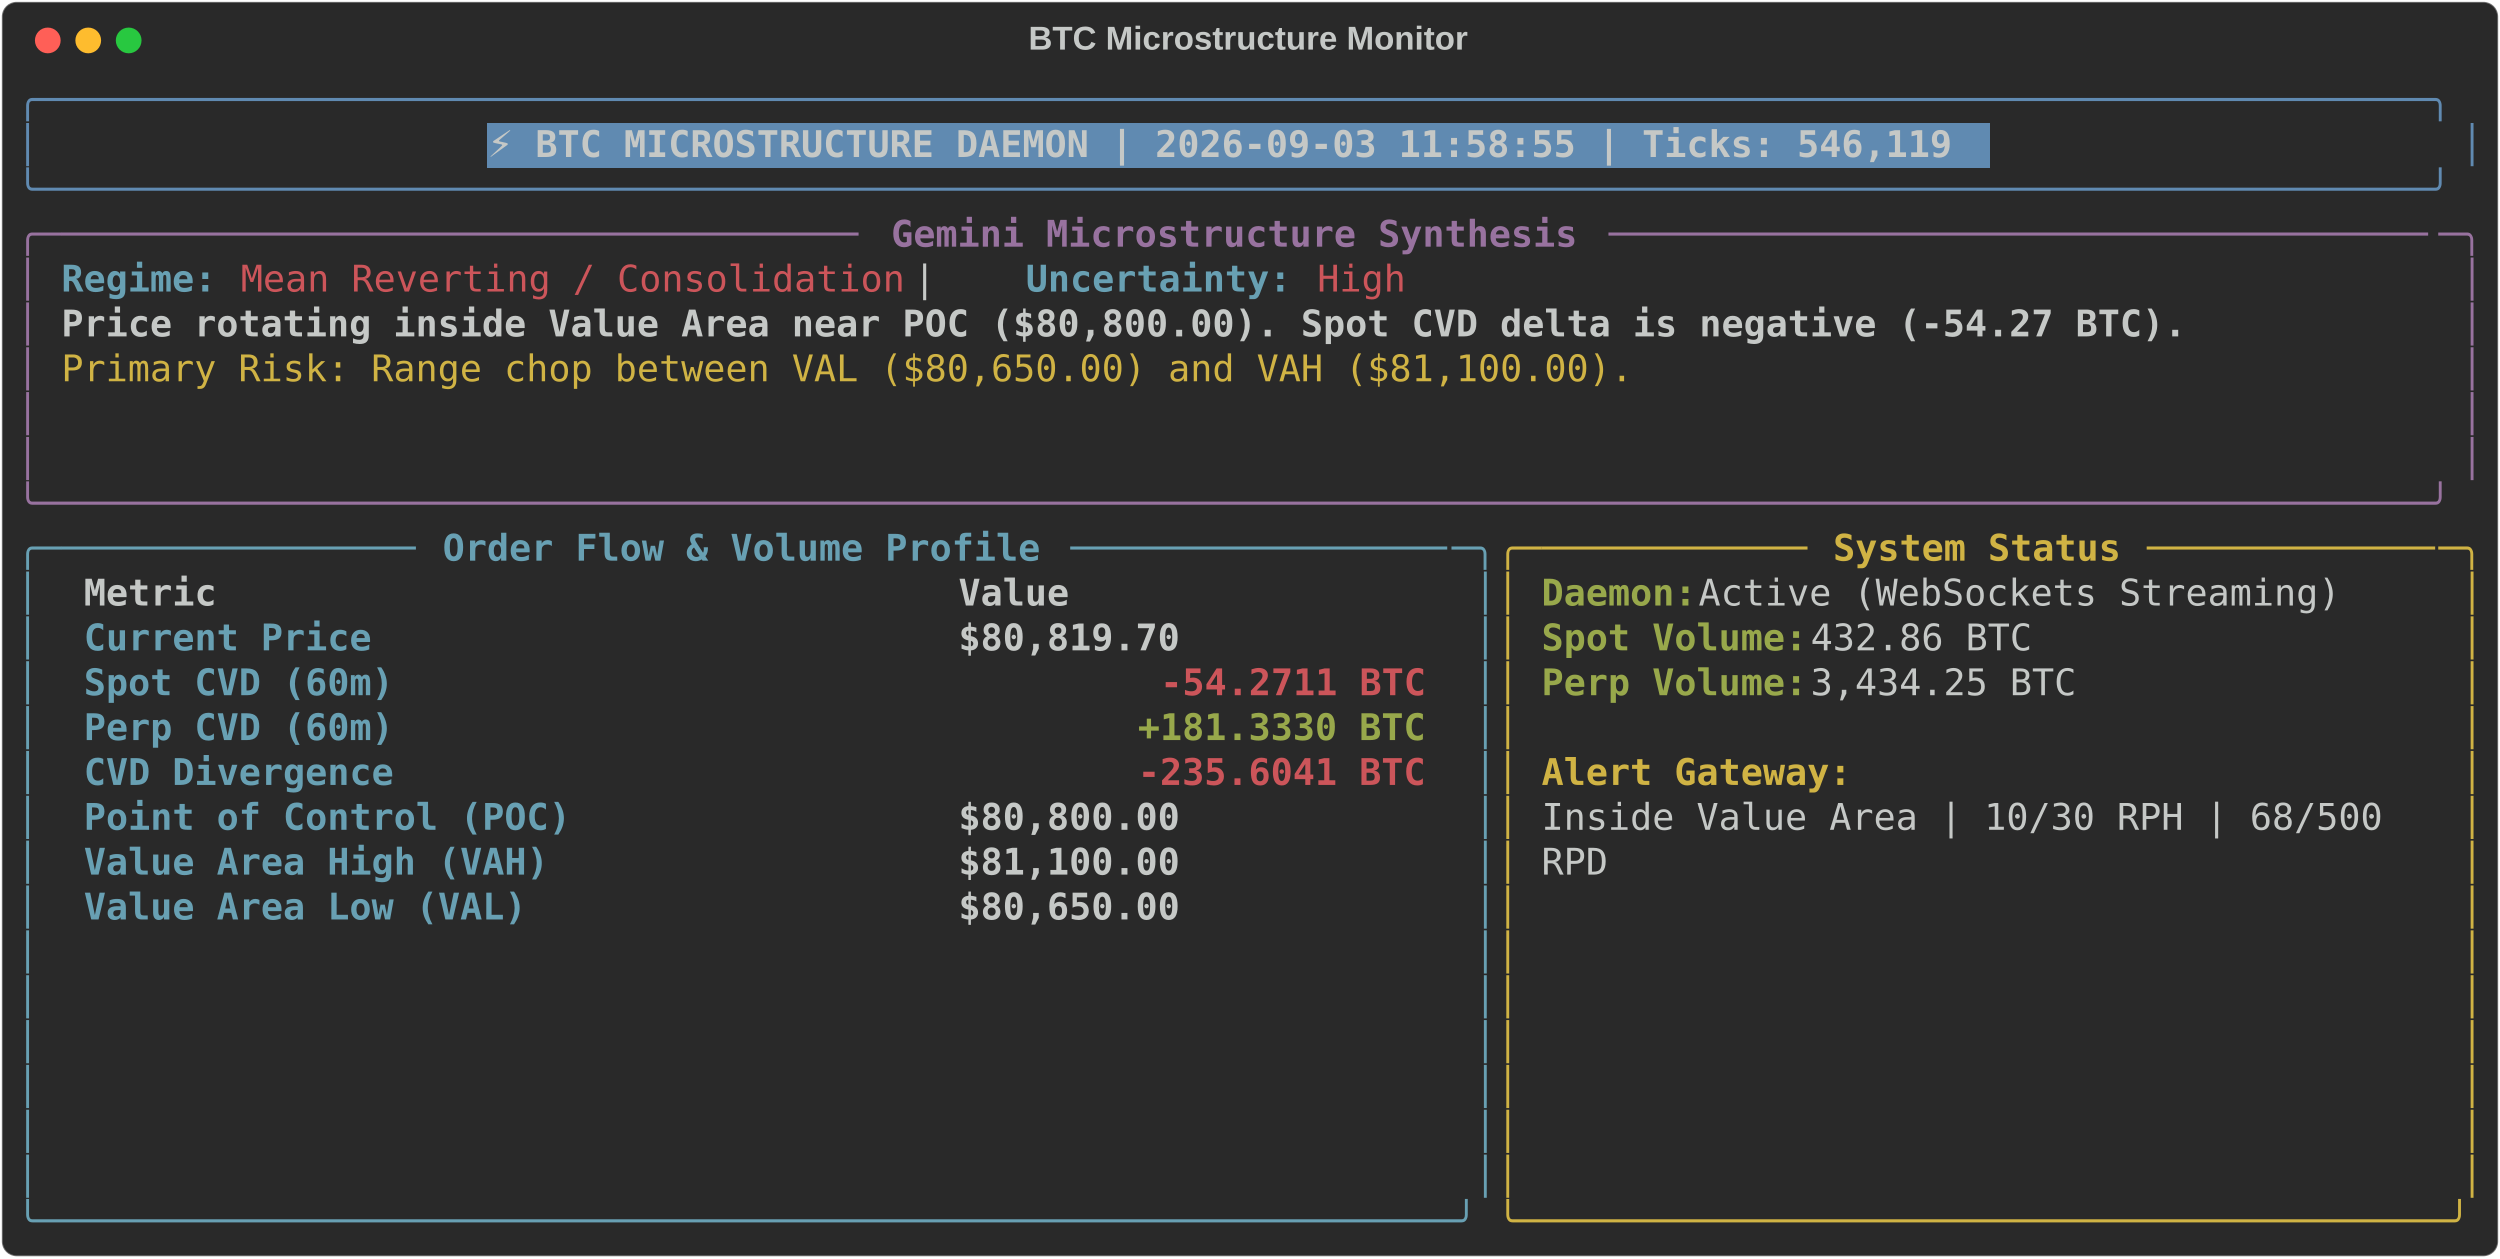
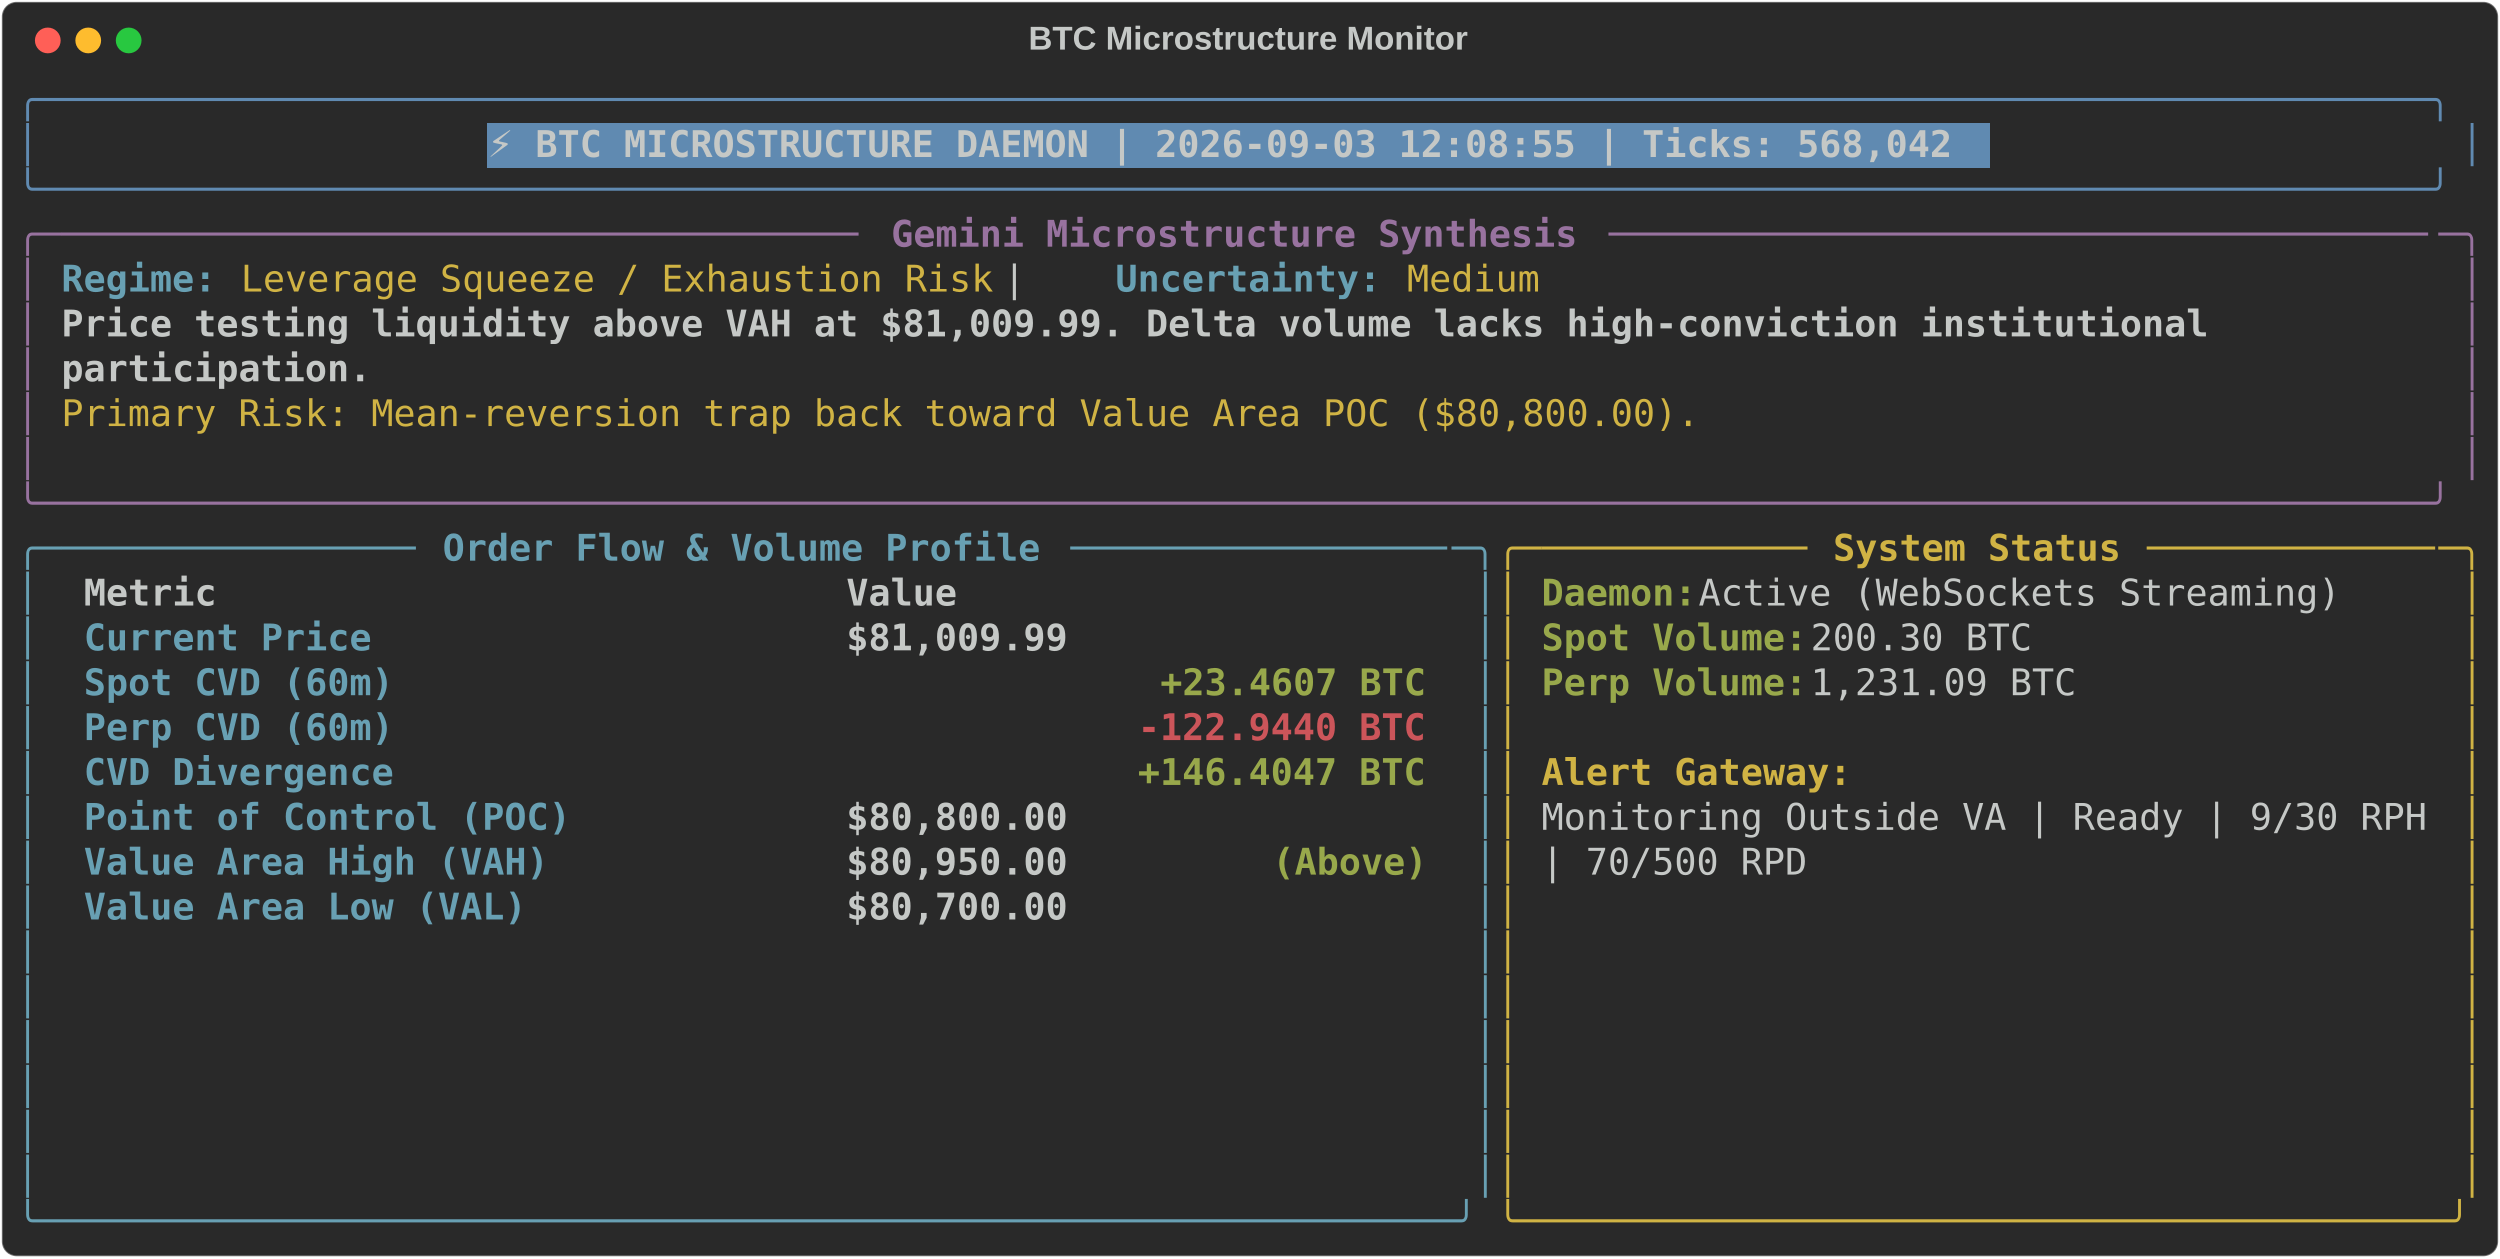
<svg xmlns="http://www.w3.org/2000/svg" class="rich-terminal" viewBox="0 0 1360 684.4">
  <style>

    @font-face {
        font-family: "Fira Code";
        src: local("FiraCode-Regular"),
                url("https://cdnjs.cloudflare.com/ajax/libs/firacode/6.2.0/woff2/FiraCode-Regular.woff2") format("woff2"),
                url("https://cdnjs.cloudflare.com/ajax/libs/firacode/6.2.0/woff/FiraCode-Regular.woff") format("woff");
        font-style: normal;
        font-weight: 400;
    }
    @font-face {
        font-family: "Fira Code";
        src: local("FiraCode-Bold"),
                url("https://cdnjs.cloudflare.com/ajax/libs/firacode/6.2.0/woff2/FiraCode-Bold.woff2") format("woff2"),
                url("https://cdnjs.cloudflare.com/ajax/libs/firacode/6.2.0/woff/FiraCode-Bold.woff") format("woff");
        font-style: bold;
        font-weight: 700;
    }

-     .terminal-514151192-matrix {
+     .terminal-783521857-matrix {
        font-family: Fira Code, monospace;
        font-size: 20px;
        line-height: 24.4px;
        font-variant-east-asian: full-width;
    }

-     .terminal-514151192-title {
+     .terminal-783521857-title {
        font-size: 18px;
        font-weight: bold;
        font-family: arial;
    }

-     .terminal-514151192-r1 { fill: #608ab1 }
- .terminal-514151192-r2 { fill: #c5c8c6 }
- .terminal-514151192-r3 { fill: #c5c8c6;font-weight: bold }
- .terminal-514151192-r4 { fill: #98729f }
- .terminal-514151192-r5 { fill: #98729f;font-weight: bold }
- .terminal-514151192-r6 { fill: #68a0b3;font-weight: bold }
- .terminal-514151192-r7 { fill: #cc555a }
- .terminal-514151192-r8 { fill: #d0b344 }
- .terminal-514151192-r9 { fill: #68a0b3 }
- .terminal-514151192-r10 { fill: #d0b344;font-weight: bold }
- .terminal-514151192-r11 { fill: #98a84b;font-weight: bold }
- .terminal-514151192-r12 { fill: #cc555a;font-weight: bold }
+     .terminal-783521857-r1 { fill: #608ab1 }
+ .terminal-783521857-r2 { fill: #c5c8c6 }
+ .terminal-783521857-r3 { fill: #c5c8c6;font-weight: bold }
+ .terminal-783521857-r4 { fill: #98729f }
+ .terminal-783521857-r5 { fill: #98729f;font-weight: bold }
+ .terminal-783521857-r6 { fill: #68a0b3;font-weight: bold }
+ .terminal-783521857-r7 { fill: #d0b344 }
+ .terminal-783521857-r8 { fill: #68a0b3 }
+ .terminal-783521857-r9 { fill: #d0b344;font-weight: bold }
+ .terminal-783521857-r10 { fill: #98a84b;font-weight: bold }
+ .terminal-783521857-r11 { fill: #cc555a;font-weight: bold }
    </style>
  <defs>
-     <clipPath id="terminal-514151192-clip-terminal">
+     <clipPath id="terminal-783521857-clip-terminal">
      <rect x="0" y="0" width="1341.0" height="633.4" />
    </clipPath>
-     <clipPath id="terminal-514151192-line-0">
+     <clipPath id="terminal-783521857-line-0">
      <rect x="0" y="1.5" width="1342" height="24.65" />
    </clipPath>
-     <clipPath id="terminal-514151192-line-1">
+     <clipPath id="terminal-783521857-line-1">
      <rect x="0" y="25.9" width="1342" height="24.65" />
    </clipPath>
-     <clipPath id="terminal-514151192-line-2">
+     <clipPath id="terminal-783521857-line-2">
      <rect x="0" y="50.3" width="1342" height="24.65" />
    </clipPath>
-     <clipPath id="terminal-514151192-line-3">
+     <clipPath id="terminal-783521857-line-3">
      <rect x="0" y="74.7" width="1342" height="24.65" />
    </clipPath>
-     <clipPath id="terminal-514151192-line-4">
+     <clipPath id="terminal-783521857-line-4">
      <rect x="0" y="99.1" width="1342" height="24.65" />
    </clipPath>
-     <clipPath id="terminal-514151192-line-5">
+     <clipPath id="terminal-783521857-line-5">
      <rect x="0" y="123.5" width="1342" height="24.65" />
    </clipPath>
-     <clipPath id="terminal-514151192-line-6">
+     <clipPath id="terminal-783521857-line-6">
      <rect x="0" y="147.9" width="1342" height="24.65" />
    </clipPath>
-     <clipPath id="terminal-514151192-line-7">
+     <clipPath id="terminal-783521857-line-7">
      <rect x="0" y="172.3" width="1342" height="24.65" />
    </clipPath>
-     <clipPath id="terminal-514151192-line-8">
+     <clipPath id="terminal-783521857-line-8">
      <rect x="0" y="196.7" width="1342" height="24.65" />
    </clipPath>
-     <clipPath id="terminal-514151192-line-9">
+     <clipPath id="terminal-783521857-line-9">
      <rect x="0" y="221.1" width="1342" height="24.65" />
    </clipPath>
-     <clipPath id="terminal-514151192-line-10">
+     <clipPath id="terminal-783521857-line-10">
      <rect x="0" y="245.5" width="1342" height="24.65" />
    </clipPath>
-     <clipPath id="terminal-514151192-line-11">
+     <clipPath id="terminal-783521857-line-11">
      <rect x="0" y="269.9" width="1342" height="24.65" />
    </clipPath>
-     <clipPath id="terminal-514151192-line-12">
+     <clipPath id="terminal-783521857-line-12">
      <rect x="0" y="294.3" width="1342" height="24.65" />
    </clipPath>
-     <clipPath id="terminal-514151192-line-13">
+     <clipPath id="terminal-783521857-line-13">
      <rect x="0" y="318.7" width="1342" height="24.65" />
    </clipPath>
-     <clipPath id="terminal-514151192-line-14">
+     <clipPath id="terminal-783521857-line-14">
      <rect x="0" y="343.1" width="1342" height="24.65" />
    </clipPath>
-     <clipPath id="terminal-514151192-line-15">
+     <clipPath id="terminal-783521857-line-15">
      <rect x="0" y="367.5" width="1342" height="24.65" />
    </clipPath>
-     <clipPath id="terminal-514151192-line-16">
+     <clipPath id="terminal-783521857-line-16">
      <rect x="0" y="391.9" width="1342" height="24.65" />
    </clipPath>
-     <clipPath id="terminal-514151192-line-17">
+     <clipPath id="terminal-783521857-line-17">
      <rect x="0" y="416.3" width="1342" height="24.65" />
    </clipPath>
-     <clipPath id="terminal-514151192-line-18">
+     <clipPath id="terminal-783521857-line-18">
      <rect x="0" y="440.7" width="1342" height="24.65" />
    </clipPath>
-     <clipPath id="terminal-514151192-line-19">
+     <clipPath id="terminal-783521857-line-19">
      <rect x="0" y="465.1" width="1342" height="24.65" />
    </clipPath>
-     <clipPath id="terminal-514151192-line-20">
+     <clipPath id="terminal-783521857-line-20">
      <rect x="0" y="489.5" width="1342" height="24.65" />
    </clipPath>
-     <clipPath id="terminal-514151192-line-21">
+     <clipPath id="terminal-783521857-line-21">
      <rect x="0" y="513.9" width="1342" height="24.65" />
    </clipPath>
-     <clipPath id="terminal-514151192-line-22">
+     <clipPath id="terminal-783521857-line-22">
      <rect x="0" y="538.3" width="1342" height="24.65" />
    </clipPath>
-     <clipPath id="terminal-514151192-line-23">
+     <clipPath id="terminal-783521857-line-23">
      <rect x="0" y="562.7" width="1342" height="24.65" />
    </clipPath>
-     <clipPath id="terminal-514151192-line-24">
+     <clipPath id="terminal-783521857-line-24">
      <rect x="0" y="587.1" width="1342" height="24.65" />
    </clipPath>
  </defs>
  <rect fill="#292929" stroke="rgba(255,255,255,0.35)" stroke-width="1" x="1" y="1" width="1358" height="682.4" rx="8" />
-   <text class="terminal-514151192-title" fill="#c5c8c6" text-anchor="middle" x="679" y="27">BTC Microstructure Monitor</text>
+   <text class="terminal-783521857-title" fill="#c5c8c6" text-anchor="middle" x="679" y="27">BTC Microstructure Monitor</text>
  <g transform="translate(26,22)">
    <circle cx="0" cy="0" r="7" fill="#ff5f57" />
    <circle cx="22" cy="0" r="7" fill="#febc2e" />
    <circle cx="44" cy="0" r="7" fill="#28c840" />
  </g>
-   <g transform="translate(9, 41)" clip-path="url(#terminal-514151192-clip-terminal)">
+   <g transform="translate(9, 41)" clip-path="url(#terminal-783521857-clip-terminal)">
    <rect fill="#608ab1" x="256.2" y="25.9" width="817.4" height="24.65" shape-rendering="crispEdges" />
-     <g class="terminal-514151192-matrix">
-       <text class="terminal-514151192-r1" x="0" y="20" textLength="1342" clip-path="url(#terminal-514151192-line-0)">╭────────────────────────────────────────────────────────────────────────────────────────────────────────────╮</text>
-       <text class="terminal-514151192-r2" x="1342" y="20" textLength="12.2" clip-path="url(#terminal-514151192-line-0)">
- </text>
-       <text class="terminal-514151192-r1" x="0" y="44.4" textLength="12.2" clip-path="url(#terminal-514151192-line-1)">│</text>
-       <text class="terminal-514151192-r3" x="256.2" y="44.4" textLength="805.2" clip-path="url(#terminal-514151192-line-1)">⚡ BTC MICROSTRUCTURE DAEMON | 2026-09-03 11:58:55 | Ticks: 546,119</text>
-       <text class="terminal-514151192-r1" x="1329.8" y="44.4" textLength="12.2" clip-path="url(#terminal-514151192-line-1)">│</text>
-       <text class="terminal-514151192-r2" x="1342" y="44.4" textLength="12.2" clip-path="url(#terminal-514151192-line-1)">
- </text>
-       <text class="terminal-514151192-r1" x="0" y="68.8" textLength="1342" clip-path="url(#terminal-514151192-line-2)">╰────────────────────────────────────────────────────────────────────────────────────────────────────────────╯</text>
-       <text class="terminal-514151192-r2" x="1342" y="68.8" textLength="12.2" clip-path="url(#terminal-514151192-line-2)">
- </text>
-       <text class="terminal-514151192-r4" x="0" y="93.2" textLength="24.4" clip-path="url(#terminal-514151192-line-3)">╭─</text>
-       <text class="terminal-514151192-r4" x="24.4" y="93.2" textLength="439.2" clip-path="url(#terminal-514151192-line-3)">────────────────────────────────────</text>
-       <text class="terminal-514151192-r5" x="475.8" y="93.2" textLength="378.2" clip-path="url(#terminal-514151192-line-3)">Gemini Microstructure Synthesis</text>
-       <text class="terminal-514151192-r4" x="866.2" y="93.2" textLength="451.4" clip-path="url(#terminal-514151192-line-3)">─────────────────────────────────────</text>
-       <text class="terminal-514151192-r4" x="1317.6" y="93.2" textLength="24.4" clip-path="url(#terminal-514151192-line-3)">─╮</text>
-       <text class="terminal-514151192-r2" x="1342" y="93.2" textLength="12.2" clip-path="url(#terminal-514151192-line-3)">
- </text>
-       <text class="terminal-514151192-r4" x="0" y="117.6" textLength="12.2" clip-path="url(#terminal-514151192-line-4)">│</text>
-       <text class="terminal-514151192-r6" x="24.4" y="117.6" textLength="85.4" clip-path="url(#terminal-514151192-line-4)">Regime:</text>
-       <text class="terminal-514151192-r7" x="122" y="117.6" textLength="366" clip-path="url(#terminal-514151192-line-4)">Mean Reverting / Consolidation</text>
-       <text class="terminal-514151192-r2" x="488" y="117.6" textLength="61" clip-path="url(#terminal-514151192-line-4)">  |  </text>
-       <text class="terminal-514151192-r6" x="549" y="117.6" textLength="146.4" clip-path="url(#terminal-514151192-line-4)">Uncertainty:</text>
-       <text class="terminal-514151192-r7" x="707.6" y="117.6" textLength="48.8" clip-path="url(#terminal-514151192-line-4)">High</text>
-       <text class="terminal-514151192-r4" x="1329.8" y="117.6" textLength="12.2" clip-path="url(#terminal-514151192-line-4)">│</text>
-       <text class="terminal-514151192-r2" x="1342" y="117.6" textLength="12.2" clip-path="url(#terminal-514151192-line-4)">
- </text>
-       <text class="terminal-514151192-r4" x="0" y="142" textLength="12.2" clip-path="url(#terminal-514151192-line-5)">│</text>
-       <text class="terminal-514151192-r3" x="24.4" y="142" textLength="1171.2" clip-path="url(#terminal-514151192-line-5)">Price rotating inside Value Area near POC ($80,800.00). Spot CVD delta is negative (-54.27 BTC).</text>
-       <text class="terminal-514151192-r4" x="1329.8" y="142" textLength="12.2" clip-path="url(#terminal-514151192-line-5)">│</text>
-       <text class="terminal-514151192-r2" x="1342" y="142" textLength="12.2" clip-path="url(#terminal-514151192-line-5)">
- </text>
-       <text class="terminal-514151192-r4" x="0" y="166.4" textLength="12.2" clip-path="url(#terminal-514151192-line-6)">│</text>
-       <text class="terminal-514151192-r8" x="24.4" y="166.4" textLength="866.2" clip-path="url(#terminal-514151192-line-6)">Primary Risk: Range chop between VAL ($80,650.00) and VAH ($81,100.00).</text>
-       <text class="terminal-514151192-r4" x="1329.8" y="166.4" textLength="12.2" clip-path="url(#terminal-514151192-line-6)">│</text>
-       <text class="terminal-514151192-r2" x="1342" y="166.4" textLength="12.2" clip-path="url(#terminal-514151192-line-6)">
- </text>
-       <text class="terminal-514151192-r4" x="0" y="190.8" textLength="12.2" clip-path="url(#terminal-514151192-line-7)">│</text>
-       <text class="terminal-514151192-r4" x="1329.8" y="190.8" textLength="12.2" clip-path="url(#terminal-514151192-line-7)">│</text>
-       <text class="terminal-514151192-r2" x="1342" y="190.8" textLength="12.2" clip-path="url(#terminal-514151192-line-7)">
- </text>
-       <text class="terminal-514151192-r4" x="0" y="215.2" textLength="12.2" clip-path="url(#terminal-514151192-line-8)">│</text>
-       <text class="terminal-514151192-r4" x="1329.8" y="215.2" textLength="12.2" clip-path="url(#terminal-514151192-line-8)">│</text>
-       <text class="terminal-514151192-r2" x="1342" y="215.2" textLength="12.2" clip-path="url(#terminal-514151192-line-8)">
- </text>
-       <text class="terminal-514151192-r4" x="0" y="239.6" textLength="1342" clip-path="url(#terminal-514151192-line-9)">╰────────────────────────────────────────────────────────────────────────────────────────────────────────────╯</text>
-       <text class="terminal-514151192-r2" x="1342" y="239.6" textLength="12.2" clip-path="url(#terminal-514151192-line-9)">
- </text>
-       <text class="terminal-514151192-r9" x="0" y="264" textLength="24.4" clip-path="url(#terminal-514151192-line-10)">╭─</text>
-       <text class="terminal-514151192-r9" x="24.4" y="264" textLength="195.2" clip-path="url(#terminal-514151192-line-10)">────────────────</text>
-       <text class="terminal-514151192-r6" x="231.8" y="264" textLength="329.4" clip-path="url(#terminal-514151192-line-10)">Order Flow &amp; Volume Profile</text>
-       <text class="terminal-514151192-r9" x="573.4" y="264" textLength="207.4" clip-path="url(#terminal-514151192-line-10)">─────────────────</text>
-       <text class="terminal-514151192-r9" x="780.8" y="264" textLength="24.4" clip-path="url(#terminal-514151192-line-10)">─╮</text>
-       <text class="terminal-514151192-r8" x="805.2" y="264" textLength="24.4" clip-path="url(#terminal-514151192-line-10)">╭─</text>
-       <text class="terminal-514151192-r8" x="829.6" y="264" textLength="146.4" clip-path="url(#terminal-514151192-line-10)">────────────</text>
-       <text class="terminal-514151192-r10" x="988.2" y="264" textLength="158.6" clip-path="url(#terminal-514151192-line-10)">System Status</text>
-       <text class="terminal-514151192-r8" x="1159" y="264" textLength="158.6" clip-path="url(#terminal-514151192-line-10)">─────────────</text>
-       <text class="terminal-514151192-r8" x="1317.6" y="264" textLength="24.4" clip-path="url(#terminal-514151192-line-10)">─╮</text>
-       <text class="terminal-514151192-r2" x="1342" y="264" textLength="12.2" clip-path="url(#terminal-514151192-line-10)">
- </text>
-       <text class="terminal-514151192-r9" x="0" y="288.4" textLength="12.2" clip-path="url(#terminal-514151192-line-11)">│</text>
-       <text class="terminal-514151192-r3" x="36.6" y="288.4" textLength="451.4" clip-path="url(#terminal-514151192-line-11)">Metric                               </text>
-       <text class="terminal-514151192-r3" x="512.4" y="288.4" textLength="256.2" clip-path="url(#terminal-514151192-line-11)">                Value</text>
-       <text class="terminal-514151192-r9" x="793" y="288.4" textLength="12.2" clip-path="url(#terminal-514151192-line-11)">│</text>
-       <text class="terminal-514151192-r8" x="805.2" y="288.4" textLength="12.2" clip-path="url(#terminal-514151192-line-11)">│</text>
-       <text class="terminal-514151192-r11" x="829.6" y="288.4" textLength="85.4" clip-path="url(#terminal-514151192-line-11)">Daemon:</text>
-       <text class="terminal-514151192-r2" x="915" y="288.4" textLength="366" clip-path="url(#terminal-514151192-line-11)"> Active (WebSockets Streaming)</text>
-       <text class="terminal-514151192-r8" x="1329.8" y="288.4" textLength="12.2" clip-path="url(#terminal-514151192-line-11)">│</text>
-       <text class="terminal-514151192-r2" x="1342" y="288.4" textLength="12.2" clip-path="url(#terminal-514151192-line-11)">
- </text>
-       <text class="terminal-514151192-r9" x="0" y="312.8" textLength="12.2" clip-path="url(#terminal-514151192-line-12)">│</text>
-       <text class="terminal-514151192-r6" x="36.6" y="312.8" textLength="451.4" clip-path="url(#terminal-514151192-line-12)">Current Price                        </text>
-       <text class="terminal-514151192-r3" x="512.4" y="312.8" textLength="256.2" clip-path="url(#terminal-514151192-line-12)">           $80,819.70</text>
-       <text class="terminal-514151192-r9" x="793" y="312.8" textLength="12.2" clip-path="url(#terminal-514151192-line-12)">│</text>
-       <text class="terminal-514151192-r8" x="805.2" y="312.8" textLength="12.2" clip-path="url(#terminal-514151192-line-12)">│</text>
-       <text class="terminal-514151192-r11" x="829.6" y="312.8" textLength="146.4" clip-path="url(#terminal-514151192-line-12)">Spot Volume:</text>
-       <text class="terminal-514151192-r2" x="976" y="312.8" textLength="134.2" clip-path="url(#terminal-514151192-line-12)"> 432.86 BTC</text>
-       <text class="terminal-514151192-r8" x="1329.8" y="312.8" textLength="12.2" clip-path="url(#terminal-514151192-line-12)">│</text>
-       <text class="terminal-514151192-r2" x="1342" y="312.8" textLength="12.2" clip-path="url(#terminal-514151192-line-12)">
- </text>
-       <text class="terminal-514151192-r9" x="0" y="337.2" textLength="12.2" clip-path="url(#terminal-514151192-line-13)">│</text>
-       <text class="terminal-514151192-r6" x="36.6" y="337.2" textLength="451.4" clip-path="url(#terminal-514151192-line-13)">Spot CVD (60m)                       </text>
-       <text class="terminal-514151192-r12" x="622.2" y="337.2" textLength="146.4" clip-path="url(#terminal-514151192-line-13)">-54.2711 BTC</text>
-       <text class="terminal-514151192-r9" x="793" y="337.2" textLength="12.2" clip-path="url(#terminal-514151192-line-13)">│</text>
-       <text class="terminal-514151192-r8" x="805.2" y="337.2" textLength="12.2" clip-path="url(#terminal-514151192-line-13)">│</text>
-       <text class="terminal-514151192-r11" x="829.6" y="337.2" textLength="146.4" clip-path="url(#terminal-514151192-line-13)">Perp Volume:</text>
-       <text class="terminal-514151192-r2" x="976" y="337.2" textLength="158.6" clip-path="url(#terminal-514151192-line-13)"> 3,434.25 BTC</text>
-       <text class="terminal-514151192-r8" x="1329.8" y="337.2" textLength="12.2" clip-path="url(#terminal-514151192-line-13)">│</text>
-       <text class="terminal-514151192-r2" x="1342" y="337.2" textLength="12.2" clip-path="url(#terminal-514151192-line-13)">
- </text>
-       <text class="terminal-514151192-r9" x="0" y="361.6" textLength="12.2" clip-path="url(#terminal-514151192-line-14)">│</text>
-       <text class="terminal-514151192-r6" x="36.6" y="361.6" textLength="451.4" clip-path="url(#terminal-514151192-line-14)">Perp CVD (60m)                       </text>
-       <text class="terminal-514151192-r11" x="610" y="361.6" textLength="158.6" clip-path="url(#terminal-514151192-line-14)">+181.3330 BTC</text>
-       <text class="terminal-514151192-r9" x="793" y="361.6" textLength="12.2" clip-path="url(#terminal-514151192-line-14)">│</text>
-       <text class="terminal-514151192-r8" x="805.2" y="361.6" textLength="12.2" clip-path="url(#terminal-514151192-line-14)">│</text>
-       <text class="terminal-514151192-r8" x="1329.8" y="361.6" textLength="12.2" clip-path="url(#terminal-514151192-line-14)">│</text>
-       <text class="terminal-514151192-r2" x="1342" y="361.6" textLength="12.2" clip-path="url(#terminal-514151192-line-14)">
- </text>
-       <text class="terminal-514151192-r9" x="0" y="386" textLength="12.2" clip-path="url(#terminal-514151192-line-15)">│</text>
-       <text class="terminal-514151192-r6" x="36.6" y="386" textLength="451.4" clip-path="url(#terminal-514151192-line-15)">CVD Divergence                       </text>
-       <text class="terminal-514151192-r12" x="610" y="386" textLength="158.6" clip-path="url(#terminal-514151192-line-15)">-235.6041 BTC</text>
-       <text class="terminal-514151192-r9" x="793" y="386" textLength="12.2" clip-path="url(#terminal-514151192-line-15)">│</text>
-       <text class="terminal-514151192-r8" x="805.2" y="386" textLength="12.2" clip-path="url(#terminal-514151192-line-15)">│</text>
-       <text class="terminal-514151192-r10" x="829.6" y="386" textLength="170.8" clip-path="url(#terminal-514151192-line-15)">Alert Gateway:</text>
-       <text class="terminal-514151192-r8" x="1329.8" y="386" textLength="12.2" clip-path="url(#terminal-514151192-line-15)">│</text>
-       <text class="terminal-514151192-r2" x="1342" y="386" textLength="12.2" clip-path="url(#terminal-514151192-line-15)">
- </text>
-       <text class="terminal-514151192-r9" x="0" y="410.4" textLength="12.2" clip-path="url(#terminal-514151192-line-16)">│</text>
-       <text class="terminal-514151192-r6" x="36.6" y="410.4" textLength="451.4" clip-path="url(#terminal-514151192-line-16)">Point of Control (POC)               </text>
-       <text class="terminal-514151192-r3" x="512.4" y="410.4" textLength="256.2" clip-path="url(#terminal-514151192-line-16)">           $80,800.00</text>
-       <text class="terminal-514151192-r9" x="793" y="410.4" textLength="12.2" clip-path="url(#terminal-514151192-line-16)">│</text>
-       <text class="terminal-514151192-r8" x="805.2" y="410.4" textLength="12.2" clip-path="url(#terminal-514151192-line-16)">│</text>
-       <text class="terminal-514151192-r2" x="829.6" y="410.4" textLength="475.8" clip-path="url(#terminal-514151192-line-16)">Inside Value Area | 10/30 RPH | 68/500 </text>
-       <text class="terminal-514151192-r8" x="1329.8" y="410.4" textLength="12.2" clip-path="url(#terminal-514151192-line-16)">│</text>
-       <text class="terminal-514151192-r2" x="1342" y="410.4" textLength="12.2" clip-path="url(#terminal-514151192-line-16)">
- </text>
-       <text class="terminal-514151192-r9" x="0" y="434.8" textLength="12.2" clip-path="url(#terminal-514151192-line-17)">│</text>
-       <text class="terminal-514151192-r6" x="36.6" y="434.8" textLength="451.4" clip-path="url(#terminal-514151192-line-17)">Value Area High (VAH)                </text>
-       <text class="terminal-514151192-r3" x="512.4" y="434.8" textLength="256.2" clip-path="url(#terminal-514151192-line-17)">           $81,100.00</text>
-       <text class="terminal-514151192-r9" x="793" y="434.8" textLength="12.2" clip-path="url(#terminal-514151192-line-17)">│</text>
-       <text class="terminal-514151192-r8" x="805.2" y="434.8" textLength="12.2" clip-path="url(#terminal-514151192-line-17)">│</text>
-       <text class="terminal-514151192-r2" x="829.6" y="434.8" textLength="36.6" clip-path="url(#terminal-514151192-line-17)">RPD</text>
-       <text class="terminal-514151192-r8" x="1329.8" y="434.8" textLength="12.2" clip-path="url(#terminal-514151192-line-17)">│</text>
-       <text class="terminal-514151192-r2" x="1342" y="434.8" textLength="12.2" clip-path="url(#terminal-514151192-line-17)">
- </text>
-       <text class="terminal-514151192-r9" x="0" y="459.2" textLength="12.2" clip-path="url(#terminal-514151192-line-18)">│</text>
-       <text class="terminal-514151192-r6" x="36.6" y="459.2" textLength="451.4" clip-path="url(#terminal-514151192-line-18)">Value Area Low (VAL)                 </text>
-       <text class="terminal-514151192-r3" x="512.4" y="459.2" textLength="256.2" clip-path="url(#terminal-514151192-line-18)">           $80,650.00</text>
-       <text class="terminal-514151192-r9" x="793" y="459.2" textLength="12.2" clip-path="url(#terminal-514151192-line-18)">│</text>
-       <text class="terminal-514151192-r8" x="805.2" y="459.2" textLength="12.2" clip-path="url(#terminal-514151192-line-18)">│</text>
-       <text class="terminal-514151192-r8" x="1329.8" y="459.2" textLength="12.2" clip-path="url(#terminal-514151192-line-18)">│</text>
-       <text class="terminal-514151192-r2" x="1342" y="459.2" textLength="12.2" clip-path="url(#terminal-514151192-line-18)">
- </text>
-       <text class="terminal-514151192-r9" x="0" y="483.6" textLength="12.2" clip-path="url(#terminal-514151192-line-19)">│</text>
-       <text class="terminal-514151192-r9" x="793" y="483.6" textLength="12.2" clip-path="url(#terminal-514151192-line-19)">│</text>
-       <text class="terminal-514151192-r8" x="805.2" y="483.6" textLength="12.2" clip-path="url(#terminal-514151192-line-19)">│</text>
-       <text class="terminal-514151192-r8" x="1329.8" y="483.6" textLength="12.2" clip-path="url(#terminal-514151192-line-19)">│</text>
-       <text class="terminal-514151192-r2" x="1342" y="483.6" textLength="12.2" clip-path="url(#terminal-514151192-line-19)">
- </text>
-       <text class="terminal-514151192-r9" x="0" y="508" textLength="12.2" clip-path="url(#terminal-514151192-line-20)">│</text>
-       <text class="terminal-514151192-r9" x="793" y="508" textLength="12.2" clip-path="url(#terminal-514151192-line-20)">│</text>
-       <text class="terminal-514151192-r8" x="805.2" y="508" textLength="12.2" clip-path="url(#terminal-514151192-line-20)">│</text>
-       <text class="terminal-514151192-r8" x="1329.8" y="508" textLength="12.2" clip-path="url(#terminal-514151192-line-20)">│</text>
-       <text class="terminal-514151192-r2" x="1342" y="508" textLength="12.2" clip-path="url(#terminal-514151192-line-20)">
- </text>
-       <text class="terminal-514151192-r9" x="0" y="532.4" textLength="12.2" clip-path="url(#terminal-514151192-line-21)">│</text>
-       <text class="terminal-514151192-r9" x="793" y="532.4" textLength="12.2" clip-path="url(#terminal-514151192-line-21)">│</text>
-       <text class="terminal-514151192-r8" x="805.2" y="532.4" textLength="12.2" clip-path="url(#terminal-514151192-line-21)">│</text>
-       <text class="terminal-514151192-r8" x="1329.8" y="532.4" textLength="12.2" clip-path="url(#terminal-514151192-line-21)">│</text>
-       <text class="terminal-514151192-r2" x="1342" y="532.4" textLength="12.2" clip-path="url(#terminal-514151192-line-21)">
- </text>
-       <text class="terminal-514151192-r9" x="0" y="556.8" textLength="12.2" clip-path="url(#terminal-514151192-line-22)">│</text>
-       <text class="terminal-514151192-r9" x="793" y="556.8" textLength="12.2" clip-path="url(#terminal-514151192-line-22)">│</text>
-       <text class="terminal-514151192-r8" x="805.2" y="556.8" textLength="12.2" clip-path="url(#terminal-514151192-line-22)">│</text>
-       <text class="terminal-514151192-r8" x="1329.8" y="556.8" textLength="12.2" clip-path="url(#terminal-514151192-line-22)">│</text>
-       <text class="terminal-514151192-r2" x="1342" y="556.8" textLength="12.2" clip-path="url(#terminal-514151192-line-22)">
- </text>
-       <text class="terminal-514151192-r9" x="0" y="581.2" textLength="12.2" clip-path="url(#terminal-514151192-line-23)">│</text>
-       <text class="terminal-514151192-r9" x="793" y="581.2" textLength="12.2" clip-path="url(#terminal-514151192-line-23)">│</text>
-       <text class="terminal-514151192-r8" x="805.2" y="581.2" textLength="12.2" clip-path="url(#terminal-514151192-line-23)">│</text>
-       <text class="terminal-514151192-r8" x="1329.8" y="581.2" textLength="12.2" clip-path="url(#terminal-514151192-line-23)">│</text>
-       <text class="terminal-514151192-r2" x="1342" y="581.2" textLength="12.2" clip-path="url(#terminal-514151192-line-23)">
- </text>
-       <text class="terminal-514151192-r9" x="0" y="605.6" textLength="12.2" clip-path="url(#terminal-514151192-line-24)">│</text>
-       <text class="terminal-514151192-r9" x="793" y="605.6" textLength="12.2" clip-path="url(#terminal-514151192-line-24)">│</text>
-       <text class="terminal-514151192-r8" x="805.2" y="605.6" textLength="12.2" clip-path="url(#terminal-514151192-line-24)">│</text>
-       <text class="terminal-514151192-r8" x="1329.8" y="605.6" textLength="12.2" clip-path="url(#terminal-514151192-line-24)">│</text>
-       <text class="terminal-514151192-r2" x="1342" y="605.6" textLength="12.2" clip-path="url(#terminal-514151192-line-24)">
- </text>
-       <text class="terminal-514151192-r9" x="0" y="630" textLength="805.2" clip-path="url(#terminal-514151192-line-25)">╰────────────────────────────────────────────────────────────────╯</text>
-       <text class="terminal-514151192-r8" x="805.2" y="630" textLength="536.8" clip-path="url(#terminal-514151192-line-25)">╰──────────────────────────────────────────╯</text>
-       <text class="terminal-514151192-r2" x="1342" y="630" textLength="12.2" clip-path="url(#terminal-514151192-line-25)">
+     <g class="terminal-783521857-matrix">
+       <text class="terminal-783521857-r1" x="0" y="20" textLength="1342" clip-path="url(#terminal-783521857-line-0)">╭────────────────────────────────────────────────────────────────────────────────────────────────────────────╮</text>
+       <text class="terminal-783521857-r2" x="1342" y="20" textLength="12.2" clip-path="url(#terminal-783521857-line-0)">
+ </text>
+       <text class="terminal-783521857-r1" x="0" y="44.4" textLength="12.2" clip-path="url(#terminal-783521857-line-1)">│</text>
+       <text class="terminal-783521857-r3" x="256.2" y="44.4" textLength="805.2" clip-path="url(#terminal-783521857-line-1)">⚡ BTC MICROSTRUCTURE DAEMON | 2026-09-03 12:08:55 | Ticks: 568,042</text>
+       <text class="terminal-783521857-r1" x="1329.8" y="44.4" textLength="12.2" clip-path="url(#terminal-783521857-line-1)">│</text>
+       <text class="terminal-783521857-r2" x="1342" y="44.4" textLength="12.2" clip-path="url(#terminal-783521857-line-1)">
+ </text>
+       <text class="terminal-783521857-r1" x="0" y="68.8" textLength="1342" clip-path="url(#terminal-783521857-line-2)">╰────────────────────────────────────────────────────────────────────────────────────────────────────────────╯</text>
+       <text class="terminal-783521857-r2" x="1342" y="68.8" textLength="12.2" clip-path="url(#terminal-783521857-line-2)">
+ </text>
+       <text class="terminal-783521857-r4" x="0" y="93.2" textLength="24.4" clip-path="url(#terminal-783521857-line-3)">╭─</text>
+       <text class="terminal-783521857-r4" x="24.4" y="93.2" textLength="439.2" clip-path="url(#terminal-783521857-line-3)">────────────────────────────────────</text>
+       <text class="terminal-783521857-r5" x="475.8" y="93.2" textLength="378.2" clip-path="url(#terminal-783521857-line-3)">Gemini Microstructure Synthesis</text>
+       <text class="terminal-783521857-r4" x="866.2" y="93.2" textLength="451.4" clip-path="url(#terminal-783521857-line-3)">─────────────────────────────────────</text>
+       <text class="terminal-783521857-r4" x="1317.6" y="93.2" textLength="24.4" clip-path="url(#terminal-783521857-line-3)">─╮</text>
+       <text class="terminal-783521857-r2" x="1342" y="93.2" textLength="12.2" clip-path="url(#terminal-783521857-line-3)">
+ </text>
+       <text class="terminal-783521857-r4" x="0" y="117.6" textLength="12.2" clip-path="url(#terminal-783521857-line-4)">│</text>
+       <text class="terminal-783521857-r6" x="24.4" y="117.6" textLength="85.4" clip-path="url(#terminal-783521857-line-4)">Regime:</text>
+       <text class="terminal-783521857-r7" x="122" y="117.6" textLength="414.8" clip-path="url(#terminal-783521857-line-4)">Leverage Squeeze / Exhaustion Risk</text>
+       <text class="terminal-783521857-r2" x="536.8" y="117.6" textLength="61" clip-path="url(#terminal-783521857-line-4)">  |  </text>
+       <text class="terminal-783521857-r6" x="597.8" y="117.6" textLength="146.4" clip-path="url(#terminal-783521857-line-4)">Uncertainty:</text>
+       <text class="terminal-783521857-r7" x="756.4" y="117.6" textLength="73.2" clip-path="url(#terminal-783521857-line-4)">Medium</text>
+       <text class="terminal-783521857-r4" x="1329.8" y="117.6" textLength="12.2" clip-path="url(#terminal-783521857-line-4)">│</text>
+       <text class="terminal-783521857-r2" x="1342" y="117.6" textLength="12.2" clip-path="url(#terminal-783521857-line-4)">
+ </text>
+       <text class="terminal-783521857-r4" x="0" y="142" textLength="12.2" clip-path="url(#terminal-783521857-line-5)">│</text>
+       <text class="terminal-783521857-r3" x="24.4" y="142" textLength="1195.6" clip-path="url(#terminal-783521857-line-5)">Price testing liquidity above VAH at $81,009.99. Delta volume lacks high-conviction institutional </text>
+       <text class="terminal-783521857-r4" x="1329.8" y="142" textLength="12.2" clip-path="url(#terminal-783521857-line-5)">│</text>
+       <text class="terminal-783521857-r2" x="1342" y="142" textLength="12.2" clip-path="url(#terminal-783521857-line-5)">
+ </text>
+       <text class="terminal-783521857-r4" x="0" y="166.4" textLength="12.2" clip-path="url(#terminal-783521857-line-6)">│</text>
+       <text class="terminal-783521857-r3" x="24.4" y="166.4" textLength="170.8" clip-path="url(#terminal-783521857-line-6)">participation.</text>
+       <text class="terminal-783521857-r4" x="1329.8" y="166.4" textLength="12.2" clip-path="url(#terminal-783521857-line-6)">│</text>
+       <text class="terminal-783521857-r2" x="1342" y="166.4" textLength="12.2" clip-path="url(#terminal-783521857-line-6)">
+ </text>
+       <text class="terminal-783521857-r4" x="0" y="190.8" textLength="12.2" clip-path="url(#terminal-783521857-line-7)">│</text>
+       <text class="terminal-783521857-r7" x="24.4" y="190.8" textLength="902.8" clip-path="url(#terminal-783521857-line-7)">Primary Risk: Mean-reversion trap back toward Value Area POC ($80,800.00).</text>
+       <text class="terminal-783521857-r4" x="1329.8" y="190.8" textLength="12.2" clip-path="url(#terminal-783521857-line-7)">│</text>
+       <text class="terminal-783521857-r2" x="1342" y="190.8" textLength="12.2" clip-path="url(#terminal-783521857-line-7)">
+ </text>
+       <text class="terminal-783521857-r4" x="0" y="215.2" textLength="12.2" clip-path="url(#terminal-783521857-line-8)">│</text>
+       <text class="terminal-783521857-r4" x="1329.8" y="215.2" textLength="12.2" clip-path="url(#terminal-783521857-line-8)">│</text>
+       <text class="terminal-783521857-r2" x="1342" y="215.2" textLength="12.2" clip-path="url(#terminal-783521857-line-8)">
+ </text>
+       <text class="terminal-783521857-r4" x="0" y="239.6" textLength="1342" clip-path="url(#terminal-783521857-line-9)">╰────────────────────────────────────────────────────────────────────────────────────────────────────────────╯</text>
+       <text class="terminal-783521857-r2" x="1342" y="239.6" textLength="12.2" clip-path="url(#terminal-783521857-line-9)">
+ </text>
+       <text class="terminal-783521857-r8" x="0" y="264" textLength="24.4" clip-path="url(#terminal-783521857-line-10)">╭─</text>
+       <text class="terminal-783521857-r8" x="24.4" y="264" textLength="195.2" clip-path="url(#terminal-783521857-line-10)">────────────────</text>
+       <text class="terminal-783521857-r6" x="231.8" y="264" textLength="329.4" clip-path="url(#terminal-783521857-line-10)">Order Flow &amp; Volume Profile</text>
+       <text class="terminal-783521857-r8" x="573.4" y="264" textLength="207.4" clip-path="url(#terminal-783521857-line-10)">─────────────────</text>
+       <text class="terminal-783521857-r8" x="780.8" y="264" textLength="24.4" clip-path="url(#terminal-783521857-line-10)">─╮</text>
+       <text class="terminal-783521857-r7" x="805.2" y="264" textLength="24.4" clip-path="url(#terminal-783521857-line-10)">╭─</text>
+       <text class="terminal-783521857-r7" x="829.6" y="264" textLength="146.4" clip-path="url(#terminal-783521857-line-10)">────────────</text>
+       <text class="terminal-783521857-r9" x="988.2" y="264" textLength="158.6" clip-path="url(#terminal-783521857-line-10)">System Status</text>
+       <text class="terminal-783521857-r7" x="1159" y="264" textLength="158.6" clip-path="url(#terminal-783521857-line-10)">─────────────</text>
+       <text class="terminal-783521857-r7" x="1317.6" y="264" textLength="24.4" clip-path="url(#terminal-783521857-line-10)">─╮</text>
+       <text class="terminal-783521857-r2" x="1342" y="264" textLength="12.2" clip-path="url(#terminal-783521857-line-10)">
+ </text>
+       <text class="terminal-783521857-r8" x="0" y="288.4" textLength="12.2" clip-path="url(#terminal-783521857-line-11)">│</text>
+       <text class="terminal-783521857-r3" x="36.6" y="288.4" textLength="390.4" clip-path="url(#terminal-783521857-line-11)">Metric                          </text>
+       <text class="terminal-783521857-r3" x="451.4" y="288.4" textLength="317.2" clip-path="url(#terminal-783521857-line-11)">                     Value</text>
+       <text class="terminal-783521857-r8" x="793" y="288.4" textLength="12.2" clip-path="url(#terminal-783521857-line-11)">│</text>
+       <text class="terminal-783521857-r7" x="805.2" y="288.4" textLength="12.2" clip-path="url(#terminal-783521857-line-11)">│</text>
+       <text class="terminal-783521857-r10" x="829.6" y="288.4" textLength="85.4" clip-path="url(#terminal-783521857-line-11)">Daemon:</text>
+       <text class="terminal-783521857-r2" x="915" y="288.4" textLength="366" clip-path="url(#terminal-783521857-line-11)"> Active (WebSockets Streaming)</text>
+       <text class="terminal-783521857-r7" x="1329.8" y="288.4" textLength="12.2" clip-path="url(#terminal-783521857-line-11)">│</text>
+       <text class="terminal-783521857-r2" x="1342" y="288.4" textLength="12.2" clip-path="url(#terminal-783521857-line-11)">
+ </text>
+       <text class="terminal-783521857-r8" x="0" y="312.8" textLength="12.2" clip-path="url(#terminal-783521857-line-12)">│</text>
+       <text class="terminal-783521857-r6" x="36.6" y="312.8" textLength="390.4" clip-path="url(#terminal-783521857-line-12)">Current Price                   </text>
+       <text class="terminal-783521857-r3" x="451.4" y="312.8" textLength="317.2" clip-path="url(#terminal-783521857-line-12)">                $81,009.99</text>
+       <text class="terminal-783521857-r8" x="793" y="312.8" textLength="12.2" clip-path="url(#terminal-783521857-line-12)">│</text>
+       <text class="terminal-783521857-r7" x="805.2" y="312.8" textLength="12.2" clip-path="url(#terminal-783521857-line-12)">│</text>
+       <text class="terminal-783521857-r10" x="829.6" y="312.8" textLength="146.4" clip-path="url(#terminal-783521857-line-12)">Spot Volume:</text>
+       <text class="terminal-783521857-r2" x="976" y="312.8" textLength="134.2" clip-path="url(#terminal-783521857-line-12)"> 200.30 BTC</text>
+       <text class="terminal-783521857-r7" x="1329.8" y="312.8" textLength="12.2" clip-path="url(#terminal-783521857-line-12)">│</text>
+       <text class="terminal-783521857-r2" x="1342" y="312.8" textLength="12.2" clip-path="url(#terminal-783521857-line-12)">
+ </text>
+       <text class="terminal-783521857-r8" x="0" y="337.2" textLength="12.2" clip-path="url(#terminal-783521857-line-13)">│</text>
+       <text class="terminal-783521857-r6" x="36.6" y="337.2" textLength="390.4" clip-path="url(#terminal-783521857-line-13)">Spot CVD (60m)                  </text>
+       <text class="terminal-783521857-r10" x="622.2" y="337.2" textLength="146.4" clip-path="url(#terminal-783521857-line-13)">+23.4607 BTC</text>
+       <text class="terminal-783521857-r8" x="793" y="337.2" textLength="12.2" clip-path="url(#terminal-783521857-line-13)">│</text>
+       <text class="terminal-783521857-r7" x="805.2" y="337.2" textLength="12.2" clip-path="url(#terminal-783521857-line-13)">│</text>
+       <text class="terminal-783521857-r10" x="829.6" y="337.2" textLength="146.4" clip-path="url(#terminal-783521857-line-13)">Perp Volume:</text>
+       <text class="terminal-783521857-r2" x="976" y="337.2" textLength="158.6" clip-path="url(#terminal-783521857-line-13)"> 1,231.09 BTC</text>
+       <text class="terminal-783521857-r7" x="1329.8" y="337.2" textLength="12.2" clip-path="url(#terminal-783521857-line-13)">│</text>
+       <text class="terminal-783521857-r2" x="1342" y="337.2" textLength="12.2" clip-path="url(#terminal-783521857-line-13)">
+ </text>
+       <text class="terminal-783521857-r8" x="0" y="361.6" textLength="12.2" clip-path="url(#terminal-783521857-line-14)">│</text>
+       <text class="terminal-783521857-r6" x="36.6" y="361.6" textLength="390.4" clip-path="url(#terminal-783521857-line-14)">Perp CVD (60m)                  </text>
+       <text class="terminal-783521857-r11" x="610" y="361.6" textLength="158.6" clip-path="url(#terminal-783521857-line-14)">-122.9440 BTC</text>
+       <text class="terminal-783521857-r8" x="793" y="361.6" textLength="12.2" clip-path="url(#terminal-783521857-line-14)">│</text>
+       <text class="terminal-783521857-r7" x="805.2" y="361.6" textLength="12.2" clip-path="url(#terminal-783521857-line-14)">│</text>
+       <text class="terminal-783521857-r7" x="1329.8" y="361.6" textLength="12.2" clip-path="url(#terminal-783521857-line-14)">│</text>
+       <text class="terminal-783521857-r2" x="1342" y="361.6" textLength="12.2" clip-path="url(#terminal-783521857-line-14)">
+ </text>
+       <text class="terminal-783521857-r8" x="0" y="386" textLength="12.2" clip-path="url(#terminal-783521857-line-15)">│</text>
+       <text class="terminal-783521857-r6" x="36.6" y="386" textLength="390.4" clip-path="url(#terminal-783521857-line-15)">CVD Divergence                  </text>
+       <text class="terminal-783521857-r10" x="610" y="386" textLength="158.6" clip-path="url(#terminal-783521857-line-15)">+146.4047 BTC</text>
+       <text class="terminal-783521857-r8" x="793" y="386" textLength="12.2" clip-path="url(#terminal-783521857-line-15)">│</text>
+       <text class="terminal-783521857-r7" x="805.2" y="386" textLength="12.2" clip-path="url(#terminal-783521857-line-15)">│</text>
+       <text class="terminal-783521857-r9" x="829.6" y="386" textLength="170.8" clip-path="url(#terminal-783521857-line-15)">Alert Gateway:</text>
+       <text class="terminal-783521857-r7" x="1329.8" y="386" textLength="12.2" clip-path="url(#terminal-783521857-line-15)">│</text>
+       <text class="terminal-783521857-r2" x="1342" y="386" textLength="12.2" clip-path="url(#terminal-783521857-line-15)">
+ </text>
+       <text class="terminal-783521857-r8" x="0" y="410.4" textLength="12.2" clip-path="url(#terminal-783521857-line-16)">│</text>
+       <text class="terminal-783521857-r6" x="36.6" y="410.4" textLength="390.4" clip-path="url(#terminal-783521857-line-16)">Point of Control (POC)          </text>
+       <text class="terminal-783521857-r3" x="451.4" y="410.4" textLength="317.2" clip-path="url(#terminal-783521857-line-16)">                $80,800.00</text>
+       <text class="terminal-783521857-r8" x="793" y="410.4" textLength="12.2" clip-path="url(#terminal-783521857-line-16)">│</text>
+       <text class="terminal-783521857-r7" x="805.2" y="410.4" textLength="12.2" clip-path="url(#terminal-783521857-line-16)">│</text>
+       <text class="terminal-783521857-r2" x="829.6" y="410.4" textLength="488" clip-path="url(#terminal-783521857-line-16)">Monitoring Outside VA | Ready | 9/30 RPH</text>
+       <text class="terminal-783521857-r7" x="1329.8" y="410.4" textLength="12.2" clip-path="url(#terminal-783521857-line-16)">│</text>
+       <text class="terminal-783521857-r2" x="1342" y="410.4" textLength="12.2" clip-path="url(#terminal-783521857-line-16)">
+ </text>
+       <text class="terminal-783521857-r8" x="0" y="434.8" textLength="12.2" clip-path="url(#terminal-783521857-line-17)">│</text>
+       <text class="terminal-783521857-r6" x="36.6" y="434.8" textLength="390.4" clip-path="url(#terminal-783521857-line-17)">Value Area High (VAH)           </text>
+       <text class="terminal-783521857-r3" x="451.4" y="434.8" textLength="231.8" clip-path="url(#terminal-783521857-line-17)">        $80,950.00 </text>
+       <text class="terminal-783521857-r10" x="683.2" y="434.8" textLength="85.4" clip-path="url(#terminal-783521857-line-17)">(Above)</text>
+       <text class="terminal-783521857-r8" x="793" y="434.8" textLength="12.2" clip-path="url(#terminal-783521857-line-17)">│</text>
+       <text class="terminal-783521857-r7" x="805.2" y="434.8" textLength="12.2" clip-path="url(#terminal-783521857-line-17)">│</text>
+       <text class="terminal-783521857-r2" x="829.6" y="434.8" textLength="146.4" clip-path="url(#terminal-783521857-line-17)">| 70/500 RPD</text>
+       <text class="terminal-783521857-r7" x="1329.8" y="434.8" textLength="12.2" clip-path="url(#terminal-783521857-line-17)">│</text>
+       <text class="terminal-783521857-r2" x="1342" y="434.8" textLength="12.2" clip-path="url(#terminal-783521857-line-17)">
+ </text>
+       <text class="terminal-783521857-r8" x="0" y="459.2" textLength="12.2" clip-path="url(#terminal-783521857-line-18)">│</text>
+       <text class="terminal-783521857-r6" x="36.6" y="459.2" textLength="390.4" clip-path="url(#terminal-783521857-line-18)">Value Area Low (VAL)            </text>
+       <text class="terminal-783521857-r3" x="451.4" y="459.2" textLength="317.2" clip-path="url(#terminal-783521857-line-18)">                $80,700.00</text>
+       <text class="terminal-783521857-r8" x="793" y="459.2" textLength="12.2" clip-path="url(#terminal-783521857-line-18)">│</text>
+       <text class="terminal-783521857-r7" x="805.2" y="459.2" textLength="12.2" clip-path="url(#terminal-783521857-line-18)">│</text>
+       <text class="terminal-783521857-r7" x="1329.8" y="459.2" textLength="12.2" clip-path="url(#terminal-783521857-line-18)">│</text>
+       <text class="terminal-783521857-r2" x="1342" y="459.2" textLength="12.2" clip-path="url(#terminal-783521857-line-18)">
+ </text>
+       <text class="terminal-783521857-r8" x="0" y="483.6" textLength="12.2" clip-path="url(#terminal-783521857-line-19)">│</text>
+       <text class="terminal-783521857-r8" x="793" y="483.6" textLength="12.2" clip-path="url(#terminal-783521857-line-19)">│</text>
+       <text class="terminal-783521857-r7" x="805.2" y="483.6" textLength="12.2" clip-path="url(#terminal-783521857-line-19)">│</text>
+       <text class="terminal-783521857-r7" x="1329.8" y="483.6" textLength="12.2" clip-path="url(#terminal-783521857-line-19)">│</text>
+       <text class="terminal-783521857-r2" x="1342" y="483.6" textLength="12.2" clip-path="url(#terminal-783521857-line-19)">
+ </text>
+       <text class="terminal-783521857-r8" x="0" y="508" textLength="12.2" clip-path="url(#terminal-783521857-line-20)">│</text>
+       <text class="terminal-783521857-r8" x="793" y="508" textLength="12.2" clip-path="url(#terminal-783521857-line-20)">│</text>
+       <text class="terminal-783521857-r7" x="805.2" y="508" textLength="12.2" clip-path="url(#terminal-783521857-line-20)">│</text>
+       <text class="terminal-783521857-r7" x="1329.8" y="508" textLength="12.2" clip-path="url(#terminal-783521857-line-20)">│</text>
+       <text class="terminal-783521857-r2" x="1342" y="508" textLength="12.2" clip-path="url(#terminal-783521857-line-20)">
+ </text>
+       <text class="terminal-783521857-r8" x="0" y="532.4" textLength="12.2" clip-path="url(#terminal-783521857-line-21)">│</text>
+       <text class="terminal-783521857-r8" x="793" y="532.4" textLength="12.2" clip-path="url(#terminal-783521857-line-21)">│</text>
+       <text class="terminal-783521857-r7" x="805.2" y="532.4" textLength="12.2" clip-path="url(#terminal-783521857-line-21)">│</text>
+       <text class="terminal-783521857-r7" x="1329.8" y="532.4" textLength="12.2" clip-path="url(#terminal-783521857-line-21)">│</text>
+       <text class="terminal-783521857-r2" x="1342" y="532.4" textLength="12.2" clip-path="url(#terminal-783521857-line-21)">
+ </text>
+       <text class="terminal-783521857-r8" x="0" y="556.8" textLength="12.2" clip-path="url(#terminal-783521857-line-22)">│</text>
+       <text class="terminal-783521857-r8" x="793" y="556.8" textLength="12.2" clip-path="url(#terminal-783521857-line-22)">│</text>
+       <text class="terminal-783521857-r7" x="805.2" y="556.8" textLength="12.2" clip-path="url(#terminal-783521857-line-22)">│</text>
+       <text class="terminal-783521857-r7" x="1329.8" y="556.8" textLength="12.2" clip-path="url(#terminal-783521857-line-22)">│</text>
+       <text class="terminal-783521857-r2" x="1342" y="556.8" textLength="12.2" clip-path="url(#terminal-783521857-line-22)">
+ </text>
+       <text class="terminal-783521857-r8" x="0" y="581.2" textLength="12.2" clip-path="url(#terminal-783521857-line-23)">│</text>
+       <text class="terminal-783521857-r8" x="793" y="581.2" textLength="12.2" clip-path="url(#terminal-783521857-line-23)">│</text>
+       <text class="terminal-783521857-r7" x="805.2" y="581.2" textLength="12.2" clip-path="url(#terminal-783521857-line-23)">│</text>
+       <text class="terminal-783521857-r7" x="1329.8" y="581.2" textLength="12.2" clip-path="url(#terminal-783521857-line-23)">│</text>
+       <text class="terminal-783521857-r2" x="1342" y="581.2" textLength="12.2" clip-path="url(#terminal-783521857-line-23)">
+ </text>
+       <text class="terminal-783521857-r8" x="0" y="605.6" textLength="12.2" clip-path="url(#terminal-783521857-line-24)">│</text>
+       <text class="terminal-783521857-r8" x="793" y="605.6" textLength="12.2" clip-path="url(#terminal-783521857-line-24)">│</text>
+       <text class="terminal-783521857-r7" x="805.2" y="605.6" textLength="12.2" clip-path="url(#terminal-783521857-line-24)">│</text>
+       <text class="terminal-783521857-r7" x="1329.8" y="605.6" textLength="12.2" clip-path="url(#terminal-783521857-line-24)">│</text>
+       <text class="terminal-783521857-r2" x="1342" y="605.6" textLength="12.2" clip-path="url(#terminal-783521857-line-24)">
+ </text>
+       <text class="terminal-783521857-r8" x="0" y="630" textLength="805.2" clip-path="url(#terminal-783521857-line-25)">╰────────────────────────────────────────────────────────────────╯</text>
+       <text class="terminal-783521857-r7" x="805.2" y="630" textLength="536.8" clip-path="url(#terminal-783521857-line-25)">╰──────────────────────────────────────────╯</text>
+       <text class="terminal-783521857-r2" x="1342" y="630" textLength="12.2" clip-path="url(#terminal-783521857-line-25)">
</text>
    </g>
  </g>
</svg>
